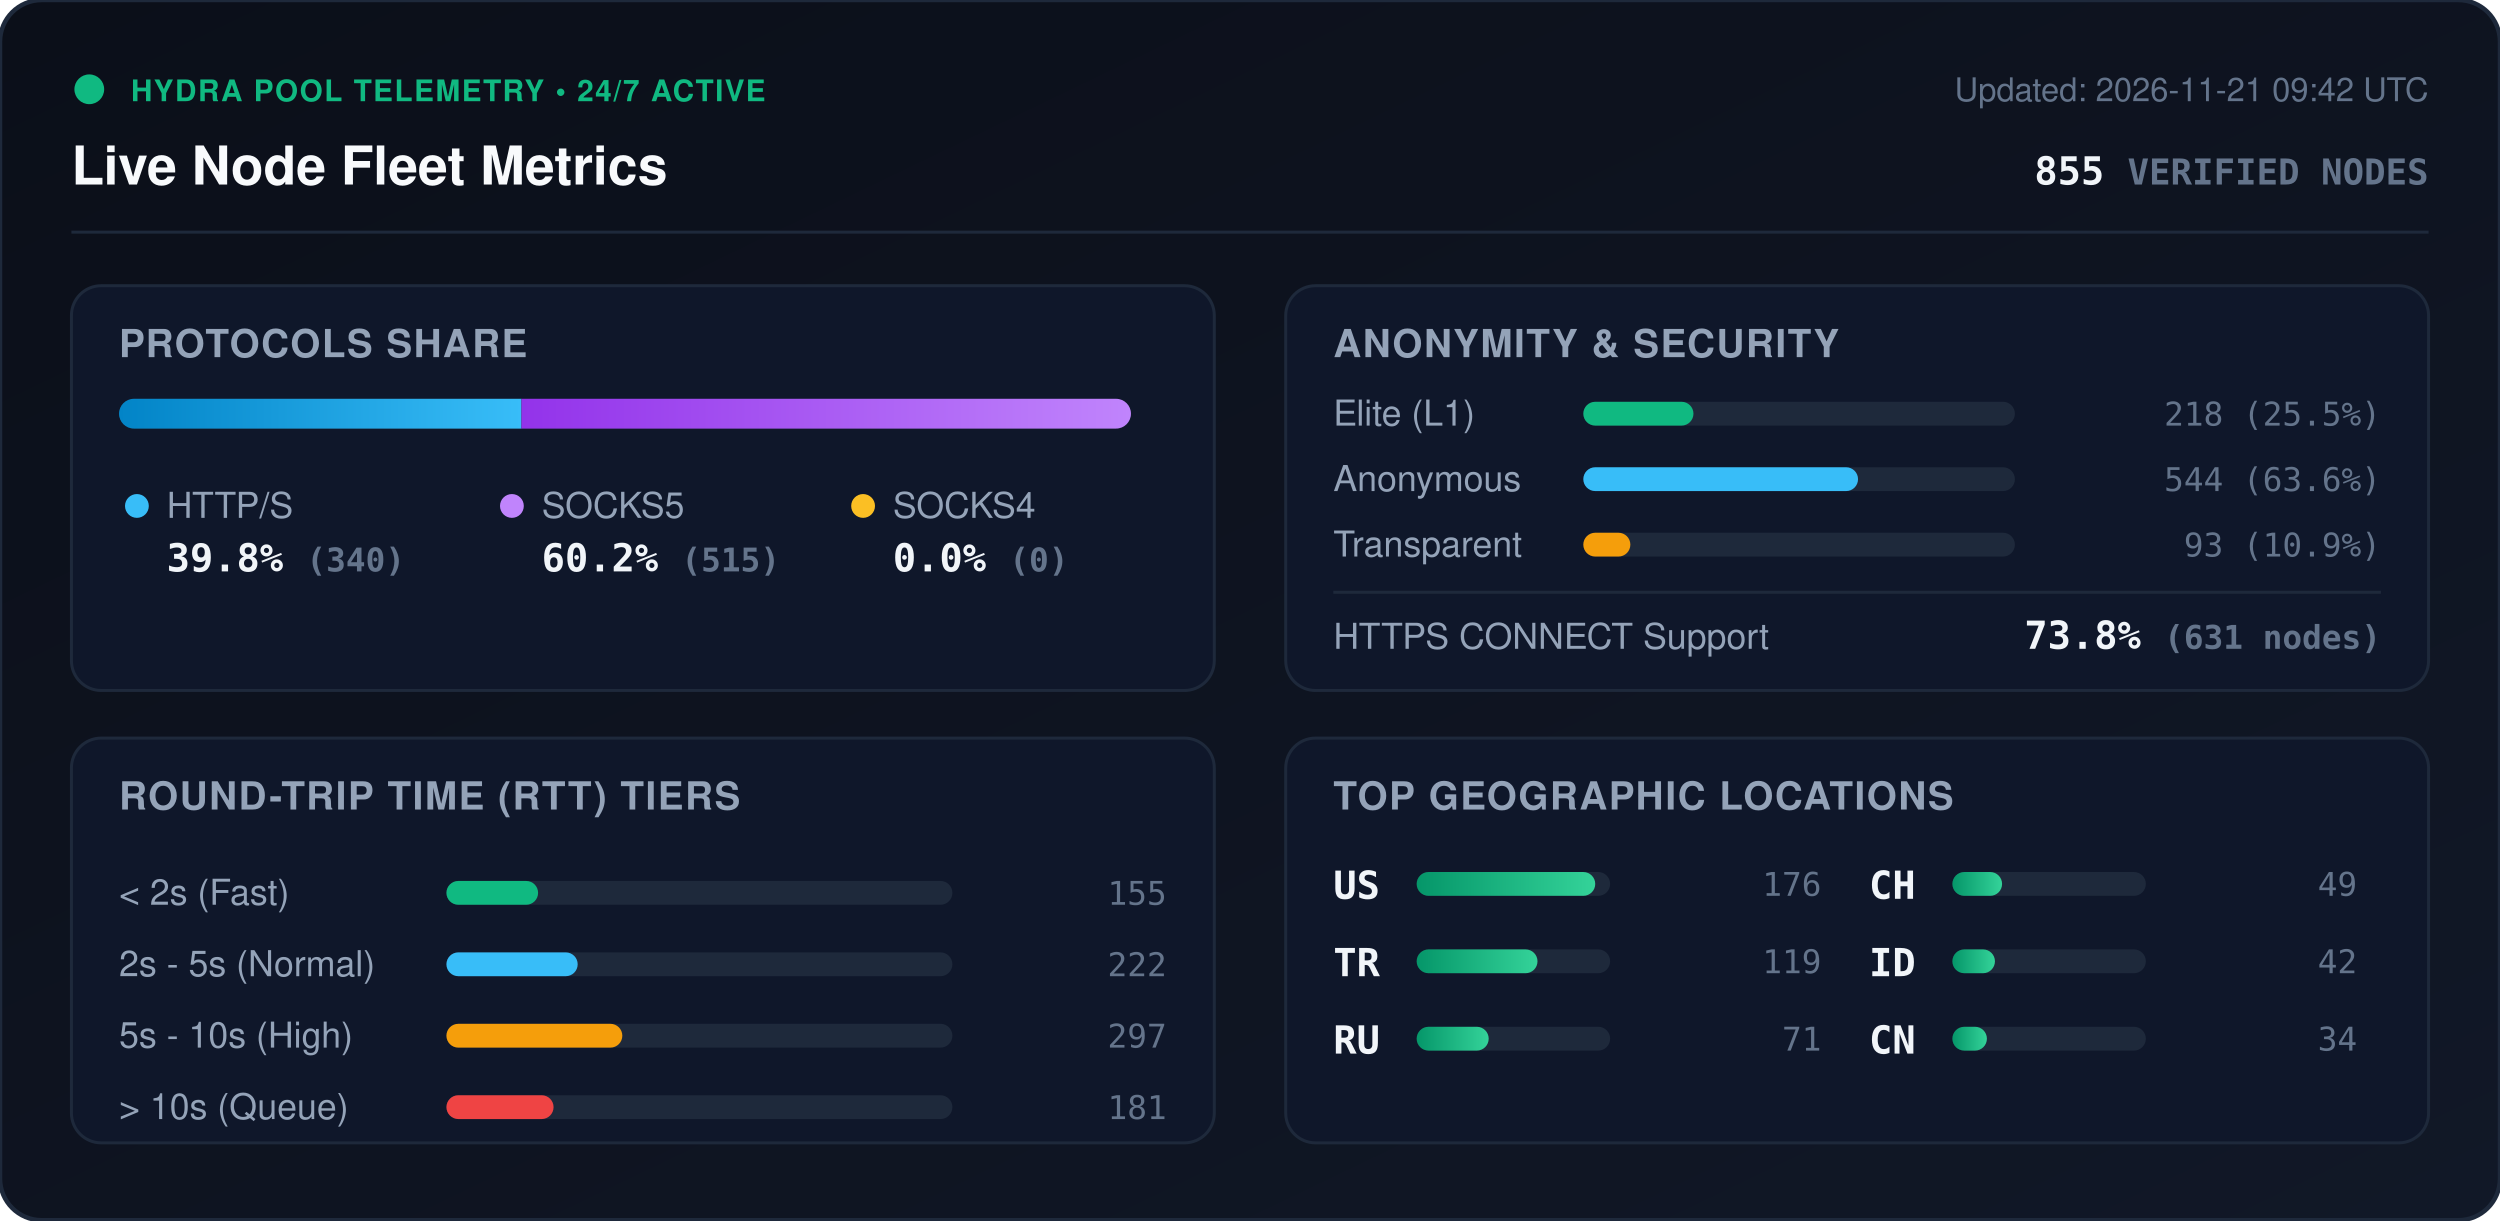
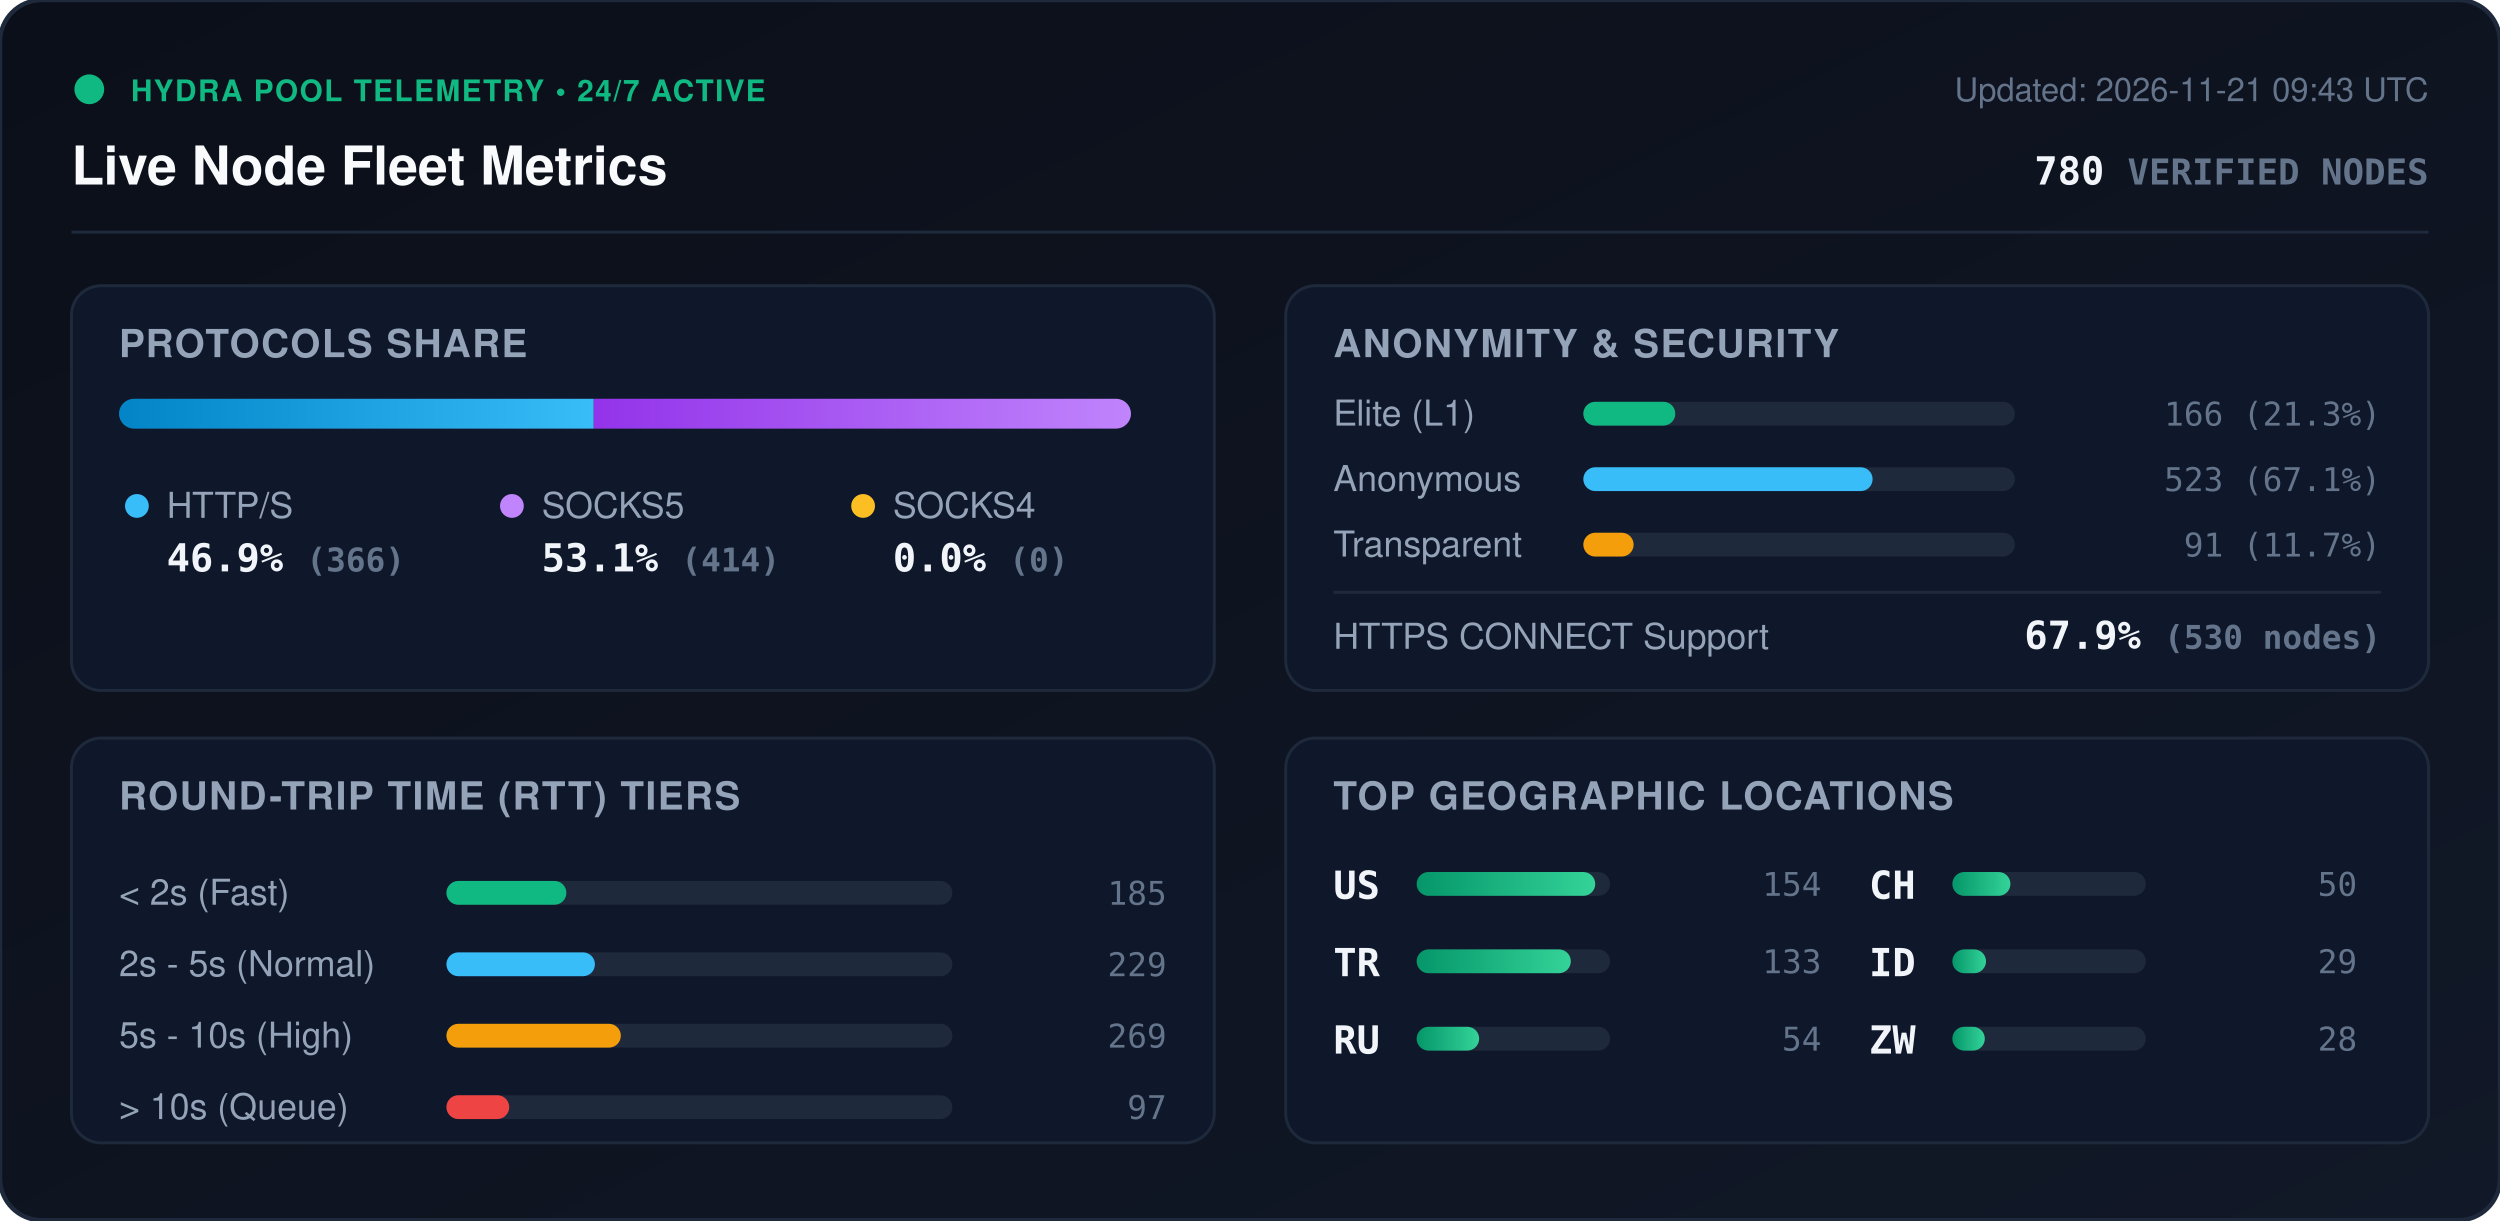
<svg xmlns="http://www.w3.org/2000/svg" viewBox="0 0 840 410" width="840" height="410" style="max-width: 100%; height: auto;">
  <defs>
    <linearGradient id="bg" x1="0%" y1="0%" x2="100%" y2="100%">
      <stop offset="0%" stop-color="#0b0f19" />
      <stop offset="100%" stop-color="#111827" />
    </linearGradient>
    <linearGradient id="bar-http" x1="0%" y1="0%" x2="100%" y2="0%">
      <stop offset="0%" stop-color="#0284c7" />
      <stop offset="100%" stop-color="#38bdf8" />
    </linearGradient>
    <linearGradient id="bar-socks5" x1="0%" y1="0%" x2="100%" y2="0%">
      <stop offset="0%" stop-color="#9333ea" />
      <stop offset="100%" stop-color="#c084fc" />
    </linearGradient>
    <linearGradient id="bar-socks4" x1="0%" y1="0%" x2="100%" y2="0%">
      <stop offset="0%" stop-color="#d97706" />
      <stop offset="100%" stop-color="#fbbf24" />
    </linearGradient>
    <linearGradient id="bar-green" x1="0%" y1="0%" x2="100%" y2="0%">
      <stop offset="0%" stop-color="#059669" />
      <stop offset="100%" stop-color="#34d399" />
    </linearGradient>
    <clipPath id="prog-track-clip">
      <rect width="340.0" height="10" rx="5" />
    </clipPath>
    <style>
      .title { font: 700 18px -apple-system, BlinkMacSystemFont, 'Segoe UI', Helvetica, Arial, sans-serif; fill: #f8fafc; }
      .sub { font: 500 11px -apple-system, BlinkMacSystemFont, 'Segoe UI', Helvetica, Arial, sans-serif; fill: #64748b; }
      .section-hdr { font: 600 13px -apple-system, BlinkMacSystemFont, 'Segoe UI', Helvetica, Arial, sans-serif; fill: #94a3b8; letter-spacing: 0.5px; }
      .metric-val { font: 700 13px -apple-system, BlinkMacSystemFont, 'Segoe UI', Helvetica, Arial, sans-serif; fill: #f1f5f9; }
      .metric-lbl { font: 500 12px -apple-system, BlinkMacSystemFont, 'Segoe UI', Helvetica, Arial, sans-serif; fill: #94a3b8; }
      .badge-txt { font: 700 10px -apple-system, BlinkMacSystemFont, 'Segoe UI', Helvetica, Arial, sans-serif; fill: #10b981; letter-spacing: 0.5px; }
      .mono { font-family: ui-monospace, SFMono-Regular, Menlo, Monaco, Consolas, monospace; }
      .pulse { animation: beacon 2s infinite ease-in-out; }
      @keyframes beacon { 0%, 100% { opacity: 1; } 50% { opacity: 0.35; } }
    </style>
  </defs>
  <rect width="840" height="410" rx="14" fill="url(#bg)" stroke="#1e293b" stroke-width="1.5" />
  <g transform="translate(24, 24)">
    <circle cx="6" cy="6" r="5" fill="#10b981" class="pulse" />
    <text x="20" y="10" class="badge-txt">HYDRA POOL TELEMETRY • 24/7 ACTIVE</text>
    <text x="0" y="38" class="title">Live Node Fleet Metrics</text>
-     <text x="792" y="10" text-anchor="end" class="sub">Updated: 2026-11-21 09:42 UTC</text>
-     <text x="792" y="38" text-anchor="end" class="metric-val mono" fill="#38bdf8">855 <tspan font-size="12" fill="#64748b">VERIFIED NODES</tspan>
+     <text x="792" y="10" text-anchor="end" class="sub">Updated: 2026-11-21 09:43 UTC</text>
+     <text x="792" y="38" text-anchor="end" class="metric-val mono" fill="#38bdf8">780 <tspan font-size="12" fill="#64748b">VERIFIED NODES</tspan>
    </text>
  </g>
  <line x1="24" y1="78" x2="816" y2="78" stroke="#1e293b" stroke-width="1" />
  <g transform="translate(24, 96)">
    <rect width="384" height="136" rx="10" fill="#0f172a" stroke="#1e293b" />
    <text x="16" y="24" class="section-hdr">PROTOCOLS SHARE</text>
    <g transform="translate(16, 38)">
      <rect width="340.0" height="10" rx="5" fill="#1e293b" />
      <g clip-path="url(#prog-track-clip)">
-         <rect x="0" width="135.2" height="10" fill="url(#bar-http)" />
-         <rect x="135.2" width="204.8" height="10" fill="url(#bar-socks5)" />
+         <rect x="0" width="159.5" height="10" fill="url(#bar-http)" />
+         <rect x="159.5" width="180.5" height="10" fill="url(#bar-socks5)" />
        <rect x="340.0" width="0.0" height="10" fill="url(#bar-socks4)" />
      </g>
    </g>
    <g transform="translate(16, 68)">
      <circle cx="6" cy="6" r="4" fill="#38bdf8" />
      <text x="16" y="10" class="metric-lbl">HTTP/S</text>
-       <text x="16" y="28" class="metric-val mono">39.8% <tspan font-size="11" fill="#64748b">(340)</tspan>
+       <text x="16" y="28" class="metric-val mono">46.9% <tspan font-size="11" fill="#64748b">(366)</tspan>
      </text>
      <circle cx="132" cy="6" r="4" fill="#c084fc" />
      <text x="142" y="10" class="metric-lbl">SOCKS5</text>
-       <text x="142" y="28" class="metric-val mono">60.2% <tspan font-size="11" fill="#64748b">(515)</tspan>
+       <text x="142" y="28" class="metric-val mono">53.1% <tspan font-size="11" fill="#64748b">(414)</tspan>
      </text>
      <circle cx="250" cy="6" r="4" fill="#fbbf24" />
      <text x="260" y="10" class="metric-lbl">SOCKS4</text>
      <text x="260" y="28" class="metric-val mono">0.0% <tspan font-size="11" fill="#64748b">(0)</tspan>
      </text>
    </g>
  </g>
  <g transform="translate(432, 96)">
    <rect width="384" height="136" rx="10" fill="#0f172a" stroke="#1e293b" />
    <text x="16" y="24" class="section-hdr">ANONYMITY &amp; SECURITY</text>
    <text x="16" y="47" class="metric-lbl">Elite (L1)</text>
    <rect x="100" y="39" width="145.0" height="8" rx="4" fill="#1e293b" />
-     <rect x="100" y="39" width="37.0" height="8" rx="4" fill="#10b981" />
-     <text x="368" y="47" text-anchor="end" class="mono sub" fill="#e2e8f0">218 (25.5%)</text>
+     <rect x="100" y="39" width="30.9" height="8" rx="4" fill="#10b981" />
+     <text x="368" y="47" text-anchor="end" class="mono sub" fill="#e2e8f0">166 (21.3%)</text>
    <text x="16" y="69" class="metric-lbl">Anonymous</text>
    <rect x="100" y="61" width="145.0" height="8" rx="4" fill="#1e293b" />
-     <rect x="100" y="61" width="92.3" height="8" rx="4" fill="#38bdf8" />
-     <text x="368" y="69" text-anchor="end" class="mono sub" fill="#e2e8f0">544 (63.6%)</text>
+     <rect x="100" y="61" width="97.2" height="8" rx="4" fill="#38bdf8" />
+     <text x="368" y="69" text-anchor="end" class="mono sub" fill="#e2e8f0">523 (67.1%)</text>
    <text x="16" y="91" class="metric-lbl">Transparent</text>
    <rect x="100" y="83" width="145.0" height="8" rx="4" fill="#1e293b" />
-     <rect x="100" y="83" width="15.8" height="8" rx="4" fill="#f59e0b" />
-     <text x="368" y="91" text-anchor="end" class="mono sub" fill="#e2e8f0">93 (10.9%)</text>
+     <rect x="100" y="83" width="16.9" height="8" rx="4" fill="#f59e0b" />
+     <text x="368" y="91" text-anchor="end" class="mono sub" fill="#e2e8f0">91 (11.7%)</text>
    <line x1="16" y1="103" x2="368" y2="103" stroke="#1e293b" stroke-width="1" />
    <text x="16" y="122" class="metric-lbl">HTTPS CONNECT Support</text>
-     <text x="368" y="122" text-anchor="end" class="metric-val mono" fill="#34d399">73.8% <tspan font-size="11" fill="#64748b">(631 nodes)</tspan>
+     <text x="368" y="122" text-anchor="end" class="metric-val mono" fill="#34d399">67.9% <tspan font-size="11" fill="#64748b">(530 nodes)</tspan>
    </text>
  </g>
  <g transform="translate(24, 248)">
    <rect width="384" height="136" rx="10" fill="#0f172a" stroke="#1e293b" />
    <text x="16" y="24" class="section-hdr">ROUND-TRIP TIME (RTT) TIERS</text>
    <g transform="translate(16, 42)">
      <text x="0" y="14" class="metric-lbl">&lt; 2s (Fast)</text>
      <rect x="110" y="6" width="170" height="8" rx="4" fill="#1e293b" />
-       <rect x="110" y="6" width="30.8" height="8" rx="4" fill="#10b981" />
-       <text x="352" y="14" text-anchor="end" class="mono sub">155</text>
+       <rect x="110" y="6" width="40.3" height="8" rx="4" fill="#10b981" />
+       <text x="352" y="14" text-anchor="end" class="mono sub">185</text>
      <text x="0" y="38" class="metric-lbl">2s - 5s (Normal)</text>
      <rect x="110" y="30" width="170" height="8" rx="4" fill="#1e293b" />
-       <rect x="110" y="30" width="44.1" height="8" rx="4" fill="#38bdf8" />
-       <text x="352" y="38" text-anchor="end" class="mono sub">222</text>
+       <rect x="110" y="30" width="49.9" height="8" rx="4" fill="#38bdf8" />
+       <text x="352" y="38" text-anchor="end" class="mono sub">229</text>
      <text x="0" y="62" class="metric-lbl">5s - 10s (High)</text>
      <rect x="110" y="54" width="170" height="8" rx="4" fill="#1e293b" />
-       <rect x="110" y="54" width="59.1" height="8" rx="4" fill="#f59e0b" />
-       <text x="352" y="62" text-anchor="end" class="mono sub">297</text>
+       <rect x="110" y="54" width="58.6" height="8" rx="4" fill="#f59e0b" />
+       <text x="352" y="62" text-anchor="end" class="mono sub">269</text>
      <text x="0" y="86" class="metric-lbl">&gt; 10s (Queue)</text>
      <rect x="110" y="78" width="170" height="8" rx="4" fill="#1e293b" />
-       <rect x="110" y="78" width="36.0" height="8" rx="4" fill="#ef4444" />
-       <text x="352" y="86" text-anchor="end" class="mono sub">181</text>
+       <rect x="110" y="78" width="21.1" height="8" rx="4" fill="#ef4444" />
+       <text x="352" y="86" text-anchor="end" class="mono sub">97</text>
    </g>
  </g>
  <g transform="translate(432, 248)">
    <rect width="384" height="136" rx="10" fill="#0f172a" stroke="#1e293b" />
    <text x="16" y="24" class="section-hdr">TOP GEOGRAPHIC LOCATIONS</text>
    <g transform="translate(16, 42)">
      <g transform="translate(0, 0)">
        <text x="0" y="12" class="mono metric-val" font-size="12">US</text>
        <rect x="28" y="3" width="65" height="8" rx="4" fill="#1e293b" />
        <rect x="28" y="3" width="60.0" height="8" rx="4" fill="url(#bar-green)" />
-         <text x="164" y="11" text-anchor="end" class="mono sub">176</text>
+         <text x="164" y="11" text-anchor="end" class="mono sub">154</text>
      </g>
      <g transform="translate(0, 26)">
        <text x="0" y="12" class="mono metric-val" font-size="12">TR</text>
        <rect x="28" y="3" width="65" height="8" rx="4" fill="#1e293b" />
-         <rect x="28" y="3" width="40.6" height="8" rx="4" fill="url(#bar-green)" />
-         <text x="164" y="11" text-anchor="end" class="mono sub">119</text>
+         <rect x="28" y="3" width="51.8" height="8" rx="4" fill="url(#bar-green)" />
+         <text x="164" y="11" text-anchor="end" class="mono sub">133</text>
      </g>
      <g transform="translate(0, 52)">
        <text x="0" y="12" class="mono metric-val" font-size="12">RU</text>
        <rect x="28" y="3" width="65" height="8" rx="4" fill="#1e293b" />
-         <rect x="28" y="3" width="24.2" height="8" rx="4" fill="url(#bar-green)" />
-         <text x="164" y="11" text-anchor="end" class="mono sub">71</text>
+         <rect x="28" y="3" width="21.0" height="8" rx="4" fill="url(#bar-green)" />
+         <text x="164" y="11" text-anchor="end" class="mono sub">54</text>
      </g>
      <g transform="translate(180, 0)">
        <text x="0" y="12" class="mono metric-val" font-size="12">CH</text>
        <rect x="28" y="3" width="65" height="8" rx="4" fill="#1e293b" />
-         <rect x="28" y="3" width="16.7" height="8" rx="4" fill="url(#bar-green)" />
-         <text x="164" y="11" text-anchor="end" class="mono sub">49</text>
+         <rect x="28" y="3" width="19.5" height="8" rx="4" fill="url(#bar-green)" />
+         <text x="164" y="11" text-anchor="end" class="mono sub">50</text>
      </g>
      <g transform="translate(180, 26)">
        <text x="0" y="12" class="mono metric-val" font-size="12">ID</text>
        <rect x="28" y="3" width="65" height="8" rx="4" fill="#1e293b" />
-         <rect x="28" y="3" width="14.3" height="8" rx="4" fill="url(#bar-green)" />
-         <text x="164" y="11" text-anchor="end" class="mono sub">42</text>
+         <rect x="28" y="3" width="11.3" height="8" rx="4" fill="url(#bar-green)" />
+         <text x="164" y="11" text-anchor="end" class="mono sub">29</text>
      </g>
      <g transform="translate(180, 52)">
-         <text x="0" y="12" class="mono metric-val" font-size="12">CN</text>
+         <text x="0" y="12" class="mono metric-val" font-size="12">ZW</text>
        <rect x="28" y="3" width="65" height="8" rx="4" fill="#1e293b" />
-         <rect x="28" y="3" width="11.6" height="8" rx="4" fill="url(#bar-green)" />
-         <text x="164" y="11" text-anchor="end" class="mono sub">34</text>
+         <rect x="28" y="3" width="10.9" height="8" rx="4" fill="url(#bar-green)" />
+         <text x="164" y="11" text-anchor="end" class="mono sub">28</text>
      </g>
    </g>
  </g>
</svg>
